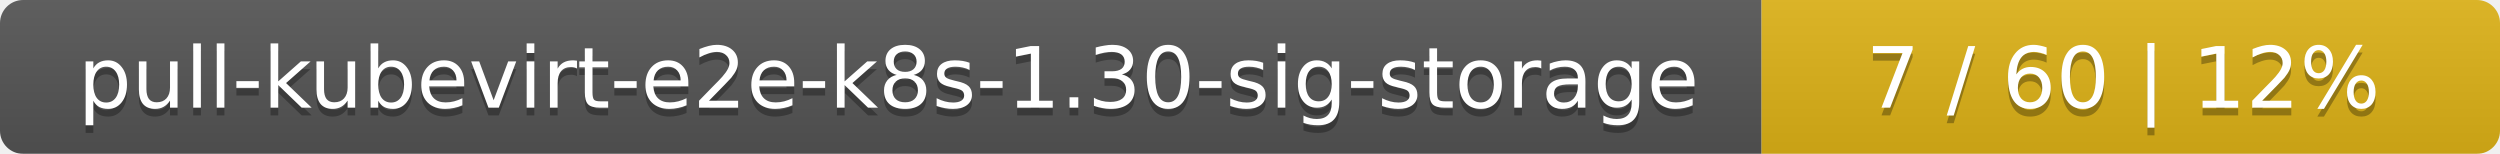
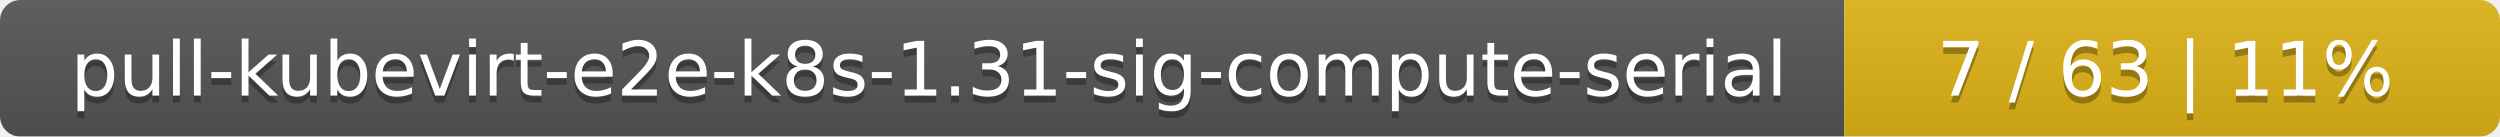
- <svg xmlns="http://www.w3.org/2000/svg" width="325" height="20">
+ <svg xmlns="http://www.w3.org/2000/svg" width="366" height="20">
  <linearGradient id="smooth" x2="0" y2="100%">
    <stop offset="0" stop-color="#bbb" stop-opacity=".1" />
    <stop offset="1" stop-opacity=".1" />
  </linearGradient>
  <mask id="round">
-     <rect width="325" height="20" rx="3" fill="#fff" />
+     <rect width="366" height="20" rx="3" fill="#fff" />
  </mask>
  <g mask="url(#round)">
-     <rect width="229" height="20" fill="#555" />
-     <rect x="229" width="96" height="20" fill="#dfb317" />
-     <rect width="325" height="20" fill="url(#smooth)" />
+     <rect width="270" height="20" fill="#555" />
+     <rect x="270" width="96" height="20" fill="#dfb317" />
+     <rect width="366" height="20" fill="url(#smooth)" />
  </g>
  <g fill="#fff" text-anchor="middle" font-family="DejaVu Sans,Verdana,Geneva,sans-serif" font-size="11">
-     <text x="115.5" y="15" fill="#010101" fill-opacity=".3">pull-kubevirt-e2e-k8s-1.30-sig-storage</text>
-     <text x="115.5" y="14">pull-kubevirt-e2e-k8s-1.30-sig-storage</text>
-     <text x="276" y="15" fill="#010101" fill-opacity=".3">7 / 60    |    12%</text>
-     <text x="276" y="14">7 / 60    |    12%</text>
+     <text x="136" y="15" fill="#010101" fill-opacity=".3">pull-kubevirt-e2e-k8s-1.31-sig-compute-serial</text>
+     <text x="136" y="14">pull-kubevirt-e2e-k8s-1.31-sig-compute-serial</text>
+     <text x="317" y="15" fill="#010101" fill-opacity=".3">7 / 63    |    11%</text>
+     <text x="317" y="14">7 / 63    |    11%</text>
  </g>
</svg>
